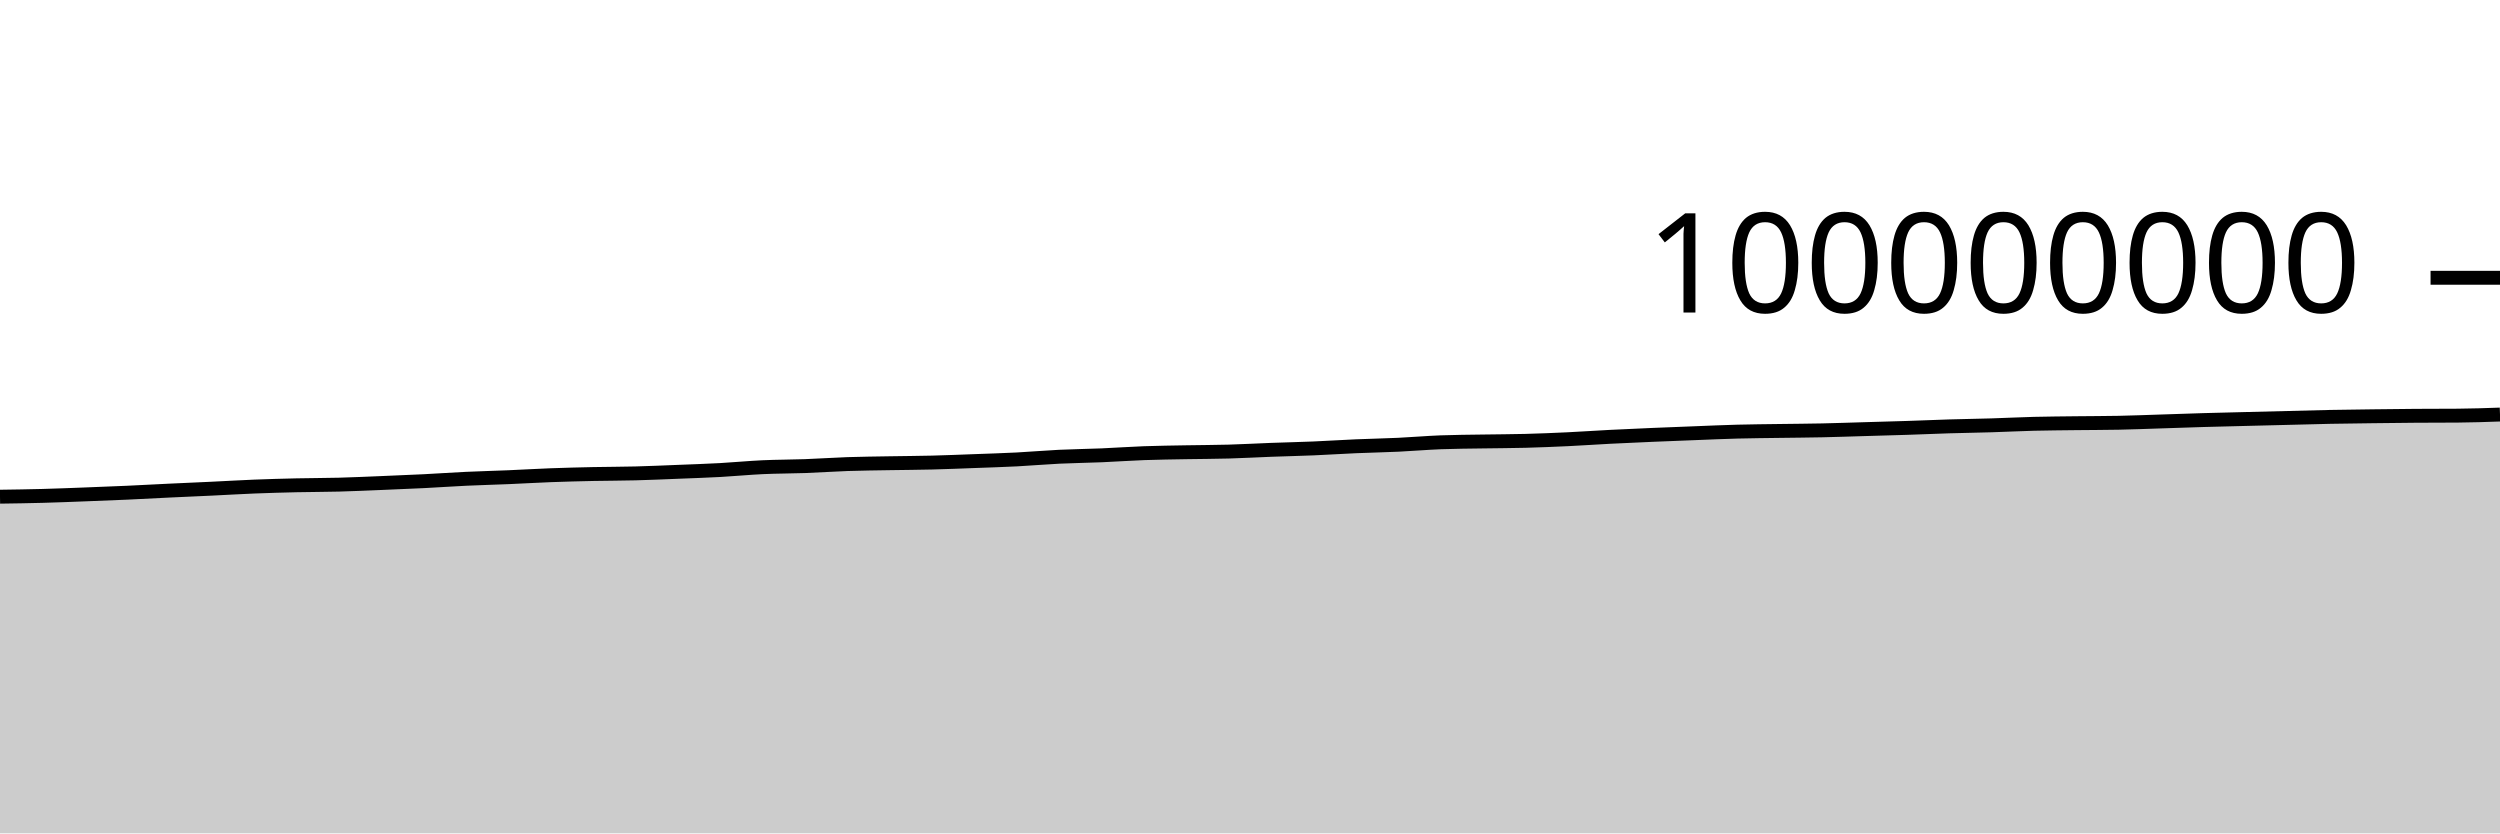
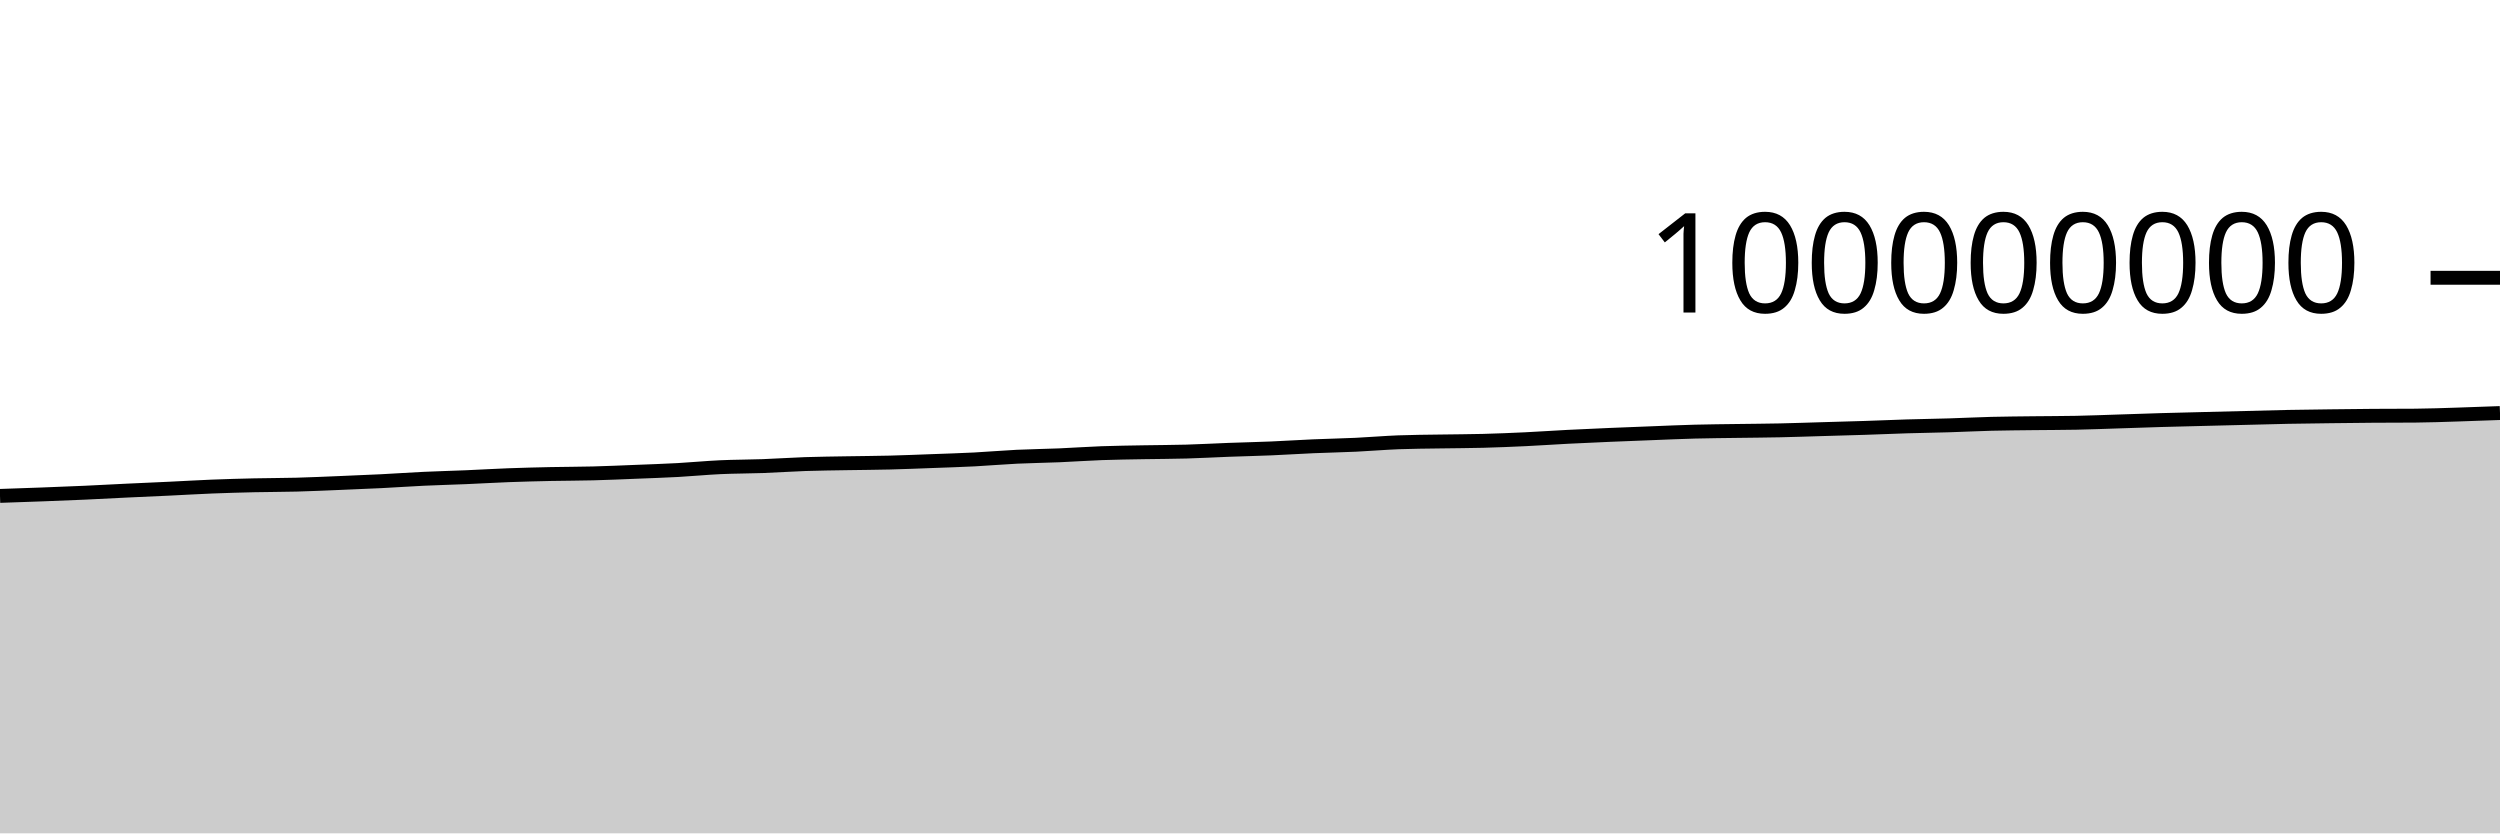
<svg xmlns="http://www.w3.org/2000/svg" viewBox="0 0 180 60">
  <g transform="translate(0,20)">
-     <path class="area" fill="rgba(0, 0, 0, 0.2)" d="M0,15.762C1.017,15.747,2.034,15.733,3.051,15.705C4.068,15.678,5.085,15.637,6.102,15.598C7.119,15.56,8.136,15.521,9.153,15.475C10.169,15.429,11.186,15.371,12.203,15.323C13.22,15.274,14.237,15.232,15.254,15.184C16.271,15.136,17.288,15.074,18.305,15.033C19.322,14.993,20.339,14.964,21.356,14.941C22.373,14.918,23.39,14.921,24.407,14.894C25.424,14.867,26.441,14.819,27.458,14.778C28.475,14.736,29.492,14.696,30.508,14.645C31.525,14.594,32.542,14.521,33.559,14.473C34.576,14.425,35.593,14.401,36.61,14.358C37.627,14.315,38.644,14.253,39.661,14.215C40.678,14.177,41.695,14.152,42.712,14.13C43.729,14.109,44.746,14.111,45.763,14.084C46.78,14.058,47.797,14.012,48.814,13.971C49.831,13.931,50.847,13.897,51.864,13.842C52.881,13.786,53.898,13.685,54.915,13.638C55.932,13.591,56.949,13.597,57.966,13.559C58.983,13.522,60,13.449,61.017,13.414C62.034,13.38,63.051,13.37,64.068,13.352C65.085,13.334,66.102,13.33,67.119,13.304C68.136,13.279,69.153,13.235,70.169,13.198C71.186,13.16,72.203,13.13,73.22,13.078C74.237,13.025,75.254,12.934,76.271,12.885C77.288,12.836,78.305,12.826,79.322,12.783C80.339,12.74,81.356,12.665,82.373,12.628C83.39,12.591,84.407,12.58,85.424,12.561C86.441,12.542,87.458,12.542,88.475,12.513C89.492,12.485,90.508,12.426,91.525,12.388C92.542,12.35,93.559,12.329,94.576,12.286C95.593,12.243,96.61,12.175,97.627,12.131C98.644,12.087,99.661,12.07,100.678,12.022C101.695,11.974,102.712,11.885,103.729,11.845C104.746,11.806,105.763,11.803,106.78,11.786C107.797,11.769,108.814,11.768,109.831,11.741C110.847,11.714,111.864,11.672,112.881,11.624C113.898,11.576,114.915,11.503,115.932,11.451C116.949,11.399,117.966,11.355,118.983,11.311C120,11.268,121.017,11.229,122.034,11.19C123.051,11.15,124.068,11.103,125.085,11.077C126.102,11.05,127.119,11.043,128.136,11.028C129.153,11.013,130.169,11.008,131.186,10.986C132.203,10.964,133.22,10.928,134.237,10.898C135.254,10.869,136.271,10.842,137.288,10.809C138.305,10.776,139.322,10.73,140.339,10.699C141.356,10.668,142.373,10.655,143.39,10.624C144.407,10.593,145.424,10.54,146.441,10.514C147.458,10.489,148.475,10.483,149.492,10.47C150.508,10.457,151.525,10.46,152.542,10.439C153.559,10.418,154.576,10.378,155.593,10.345C156.61,10.313,157.627,10.275,158.644,10.245C159.661,10.216,160.678,10.193,161.695,10.167C162.712,10.142,163.729,10.116,164.746,10.091C165.763,10.065,166.78,10.035,167.797,10.015C168.814,9.995,169.831,9.984,170.847,9.971C171.864,9.958,172.881,9.945,173.898,9.938C174.915,9.93,175.932,9.934,176.949,9.926C177.966,9.919,178.983,9.883,180,9.847L180,40C178.983,40,177.966,40,176.949,40C175.932,40,174.915,40,173.898,40C172.881,40,171.864,40,170.847,40C169.831,40,168.814,40,167.797,40C166.78,40,165.763,40,164.746,40C163.729,40,162.712,40,161.695,40C160.678,40,159.661,40,158.644,40C157.627,40,156.61,40,155.593,40C154.576,40,153.559,40,152.542,40C151.525,40,150.508,40,149.492,40C148.475,40,147.458,40,146.441,40C145.424,40,144.407,40,143.39,40C142.373,40,141.356,40,140.339,40C139.322,40,138.305,40,137.288,40C136.271,40,135.254,40,134.237,40C133.22,40,132.203,40,131.186,40C130.169,40,129.153,40,128.136,40C127.119,40,126.102,40,125.085,40C124.068,40,123.051,40,122.034,40C121.017,40,120,40,118.983,40C117.966,40,116.949,40,115.932,40C114.915,40,113.898,40,112.881,40C111.864,40,110.847,40,109.831,40C108.814,40,107.797,40,106.78,40C105.763,40,104.746,40,103.729,40C102.712,40,101.695,40,100.678,40C99.661,40,98.644,40,97.627,40C96.61,40,95.593,40,94.576,40C93.559,40,92.542,40,91.525,40C90.508,40,89.492,40,88.475,40C87.458,40,86.441,40,85.424,40C84.407,40,83.39,40,82.373,40C81.356,40,80.339,40,79.322,40C78.305,40,77.288,40,76.271,40C75.254,40,74.237,40,73.22,40C72.203,40,71.186,40,70.169,40C69.153,40,68.136,40,67.119,40C66.102,40,65.085,40,64.068,40C63.051,40,62.034,40,61.017,40C60,40,58.983,40,57.966,40C56.949,40,55.932,40,54.915,40C53.898,40,52.881,40,51.864,40C50.847,40,49.831,40,48.814,40C47.797,40,46.78,40,45.763,40C44.746,40,43.729,40,42.712,40C41.695,40,40.678,40,39.661,40C38.644,40,37.627,40,36.61,40C35.593,40,34.576,40,33.559,40C32.542,40,31.525,40,30.508,40C29.492,40,28.475,40,27.458,40C26.441,40,25.424,40,24.407,40C23.39,40,22.373,40,21.356,40C20.339,40,19.322,40,18.305,40C17.288,40,16.271,40,15.254,40C14.237,40,13.22,40,12.203,40C11.186,40,10.169,40,9.153,40C8.136,40,7.119,40,6.102,40C5.085,40,4.068,40,3.051,40C2.034,40,1.017,40,0,40Z" />
-     <path class="line" stroke="black" fill="none" d="M0,15.762C1.017,15.747,2.034,15.733,3.051,15.705C4.068,15.678,5.085,15.637,6.102,15.598C7.119,15.56,8.136,15.521,9.153,15.475C10.169,15.429,11.186,15.371,12.203,15.323C13.22,15.274,14.237,15.232,15.254,15.184C16.271,15.136,17.288,15.074,18.305,15.033C19.322,14.993,20.339,14.964,21.356,14.941C22.373,14.918,23.39,14.921,24.407,14.894C25.424,14.867,26.441,14.819,27.458,14.778C28.475,14.736,29.492,14.696,30.508,14.645C31.525,14.594,32.542,14.521,33.559,14.473C34.576,14.425,35.593,14.401,36.61,14.358C37.627,14.315,38.644,14.253,39.661,14.215C40.678,14.177,41.695,14.152,42.712,14.13C43.729,14.109,44.746,14.111,45.763,14.084C46.78,14.058,47.797,14.012,48.814,13.971C49.831,13.931,50.847,13.897,51.864,13.842C52.881,13.786,53.898,13.685,54.915,13.638C55.932,13.591,56.949,13.597,57.966,13.559C58.983,13.522,60,13.449,61.017,13.414C62.034,13.38,63.051,13.37,64.068,13.352C65.085,13.334,66.102,13.33,67.119,13.304C68.136,13.279,69.153,13.235,70.169,13.198C71.186,13.16,72.203,13.13,73.22,13.078C74.237,13.025,75.254,12.934,76.271,12.885C77.288,12.836,78.305,12.826,79.322,12.783C80.339,12.74,81.356,12.665,82.373,12.628C83.39,12.591,84.407,12.58,85.424,12.561C86.441,12.542,87.458,12.542,88.475,12.513C89.492,12.485,90.508,12.426,91.525,12.388C92.542,12.35,93.559,12.329,94.576,12.286C95.593,12.243,96.61,12.175,97.627,12.131C98.644,12.087,99.661,12.07,100.678,12.022C101.695,11.974,102.712,11.885,103.729,11.845C104.746,11.806,105.763,11.803,106.78,11.786C107.797,11.769,108.814,11.768,109.831,11.741C110.847,11.714,111.864,11.672,112.881,11.624C113.898,11.576,114.915,11.503,115.932,11.451C116.949,11.399,117.966,11.355,118.983,11.311C120,11.268,121.017,11.229,122.034,11.19C123.051,11.15,124.068,11.103,125.085,11.077C126.102,11.05,127.119,11.043,128.136,11.028C129.153,11.013,130.169,11.008,131.186,10.986C132.203,10.964,133.22,10.928,134.237,10.898C135.254,10.869,136.271,10.842,137.288,10.809C138.305,10.776,139.322,10.73,140.339,10.699C141.356,10.668,142.373,10.655,143.39,10.624C144.407,10.593,145.424,10.54,146.441,10.514C147.458,10.489,148.475,10.483,149.492,10.47C150.508,10.457,151.525,10.46,152.542,10.439C153.559,10.418,154.576,10.378,155.593,10.345C156.61,10.313,157.627,10.275,158.644,10.245C159.661,10.216,160.678,10.193,161.695,10.167C162.712,10.142,163.729,10.116,164.746,10.091C165.763,10.065,166.78,10.035,167.797,10.015C168.814,9.995,169.831,9.984,170.847,9.971C171.864,9.958,172.881,9.945,173.898,9.938C174.915,9.93,175.932,9.934,176.949,9.926C177.966,9.919,178.983,9.883,180,9.847" />
+     <path class="area" fill="rgba(0, 0, 0, 0.2)" d="M0,15.705C1.017,15.671,2.034,15.637,3.051,15.598C4.068,15.56,5.085,15.521,6.102,15.475C7.119,15.429,8.136,15.371,9.153,15.323C10.169,15.274,11.186,15.232,12.203,15.184C13.22,15.136,14.237,15.074,15.254,15.033C16.271,14.993,17.288,14.964,18.305,14.941C19.322,14.918,20.339,14.921,21.356,14.894C22.373,14.867,23.39,14.819,24.407,14.778C25.424,14.736,26.441,14.696,27.458,14.645C28.475,14.594,29.492,14.521,30.508,14.473C31.525,14.425,32.542,14.401,33.559,14.358C34.576,14.315,35.593,14.253,36.61,14.215C37.627,14.177,38.644,14.152,39.661,14.13C40.678,14.109,41.695,14.111,42.712,14.084C43.729,14.058,44.746,14.012,45.763,13.971C46.78,13.931,47.797,13.897,48.814,13.842C49.831,13.786,50.847,13.685,51.864,13.638C52.881,13.591,53.898,13.597,54.915,13.559C55.932,13.522,56.949,13.449,57.966,13.414C58.983,13.38,60,13.37,61.017,13.352C62.034,13.334,63.051,13.33,64.068,13.304C65.085,13.279,66.102,13.235,67.119,13.198C68.136,13.16,69.153,13.13,70.169,13.078C71.186,13.025,72.203,12.934,73.22,12.885C74.237,12.836,75.254,12.826,76.271,12.783C77.288,12.74,78.305,12.665,79.322,12.628C80.339,12.591,81.356,12.58,82.373,12.561C83.39,12.542,84.407,12.542,85.424,12.513C86.441,12.485,87.458,12.426,88.475,12.388C89.492,12.35,90.508,12.329,91.525,12.286C92.542,12.243,93.559,12.175,94.576,12.131C95.593,12.087,96.61,12.07,97.627,12.022C98.644,11.974,99.661,11.885,100.678,11.845C101.695,11.806,102.712,11.803,103.729,11.786C104.746,11.769,105.763,11.768,106.78,11.741C107.797,11.714,108.814,11.672,109.831,11.624C110.847,11.576,111.864,11.503,112.881,11.451C113.898,11.399,114.915,11.355,115.932,11.311C116.949,11.268,117.966,11.229,118.983,11.19C120,11.15,121.017,11.103,122.034,11.077C123.051,11.05,124.068,11.043,125.085,11.028C126.102,11.013,127.119,11.008,128.136,10.986C129.153,10.964,130.169,10.928,131.186,10.898C132.203,10.869,133.22,10.842,134.237,10.809C135.254,10.776,136.271,10.73,137.288,10.699C138.305,10.668,139.322,10.655,140.339,10.624C141.356,10.593,142.373,10.54,143.39,10.514C144.407,10.489,145.424,10.483,146.441,10.47C147.458,10.457,148.475,10.46,149.492,10.439C150.508,10.418,151.525,10.378,152.542,10.345C153.559,10.313,154.576,10.275,155.593,10.245C156.61,10.216,157.627,10.193,158.644,10.167C159.661,10.142,160.678,10.116,161.695,10.091C162.712,10.065,163.729,10.035,164.746,10.015C165.763,9.995,166.78,9.984,167.797,9.971C168.814,9.958,169.831,9.945,170.847,9.938C171.864,9.93,172.881,9.934,173.898,9.926C174.915,9.919,175.932,9.878,176.949,9.847C177.966,9.816,178.983,9.777,180,9.739L180,40C178.983,40,177.966,40,176.949,40C175.932,40,174.915,40,173.898,40C172.881,40,171.864,40,170.847,40C169.831,40,168.814,40,167.797,40C166.78,40,165.763,40,164.746,40C163.729,40,162.712,40,161.695,40C160.678,40,159.661,40,158.644,40C157.627,40,156.61,40,155.593,40C154.576,40,153.559,40,152.542,40C151.525,40,150.508,40,149.492,40C148.475,40,147.458,40,146.441,40C145.424,40,144.407,40,143.39,40C142.373,40,141.356,40,140.339,40C139.322,40,138.305,40,137.288,40C136.271,40,135.254,40,134.237,40C133.22,40,132.203,40,131.186,40C130.169,40,129.153,40,128.136,40C127.119,40,126.102,40,125.085,40C124.068,40,123.051,40,122.034,40C121.017,40,120,40,118.983,40C117.966,40,116.949,40,115.932,40C114.915,40,113.898,40,112.881,40C111.864,40,110.847,40,109.831,40C108.814,40,107.797,40,106.78,40C105.763,40,104.746,40,103.729,40C102.712,40,101.695,40,100.678,40C99.661,40,98.644,40,97.627,40C96.61,40,95.593,40,94.576,40C93.559,40,92.542,40,91.525,40C90.508,40,89.492,40,88.475,40C87.458,40,86.441,40,85.424,40C84.407,40,83.39,40,82.373,40C81.356,40,80.339,40,79.322,40C78.305,40,77.288,40,76.271,40C75.254,40,74.237,40,73.22,40C72.203,40,71.186,40,70.169,40C69.153,40,68.136,40,67.119,40C66.102,40,65.085,40,64.068,40C63.051,40,62.034,40,61.017,40C60,40,58.983,40,57.966,40C56.949,40,55.932,40,54.915,40C53.898,40,52.881,40,51.864,40C50.847,40,49.831,40,48.814,40C47.797,40,46.78,40,45.763,40C44.746,40,43.729,40,42.712,40C41.695,40,40.678,40,39.661,40C38.644,40,37.627,40,36.61,40C35.593,40,34.576,40,33.559,40C32.542,40,31.525,40,30.508,40C29.492,40,28.475,40,27.458,40C26.441,40,25.424,40,24.407,40C23.39,40,22.373,40,21.356,40C20.339,40,19.322,40,18.305,40C17.288,40,16.271,40,15.254,40C14.237,40,13.22,40,12.203,40C11.186,40,10.169,40,9.153,40C8.136,40,7.119,40,6.102,40C5.085,40,4.068,40,3.051,40C2.034,40,1.017,40,0,40Z" />
+     <path class="line" stroke="black" fill="none" d="M0,15.705C1.017,15.671,2.034,15.637,3.051,15.598C4.068,15.56,5.085,15.521,6.102,15.475C7.119,15.429,8.136,15.371,9.153,15.323C10.169,15.274,11.186,15.232,12.203,15.184C13.22,15.136,14.237,15.074,15.254,15.033C16.271,14.993,17.288,14.964,18.305,14.941C19.322,14.918,20.339,14.921,21.356,14.894C22.373,14.867,23.39,14.819,24.407,14.778C25.424,14.736,26.441,14.696,27.458,14.645C28.475,14.594,29.492,14.521,30.508,14.473C31.525,14.425,32.542,14.401,33.559,14.358C34.576,14.315,35.593,14.253,36.61,14.215C37.627,14.177,38.644,14.152,39.661,14.13C40.678,14.109,41.695,14.111,42.712,14.084C43.729,14.058,44.746,14.012,45.763,13.971C46.78,13.931,47.797,13.897,48.814,13.842C49.831,13.786,50.847,13.685,51.864,13.638C52.881,13.591,53.898,13.597,54.915,13.559C55.932,13.522,56.949,13.449,57.966,13.414C58.983,13.38,60,13.37,61.017,13.352C62.034,13.334,63.051,13.33,64.068,13.304C65.085,13.279,66.102,13.235,67.119,13.198C68.136,13.16,69.153,13.13,70.169,13.078C71.186,13.025,72.203,12.934,73.22,12.885C74.237,12.836,75.254,12.826,76.271,12.783C77.288,12.74,78.305,12.665,79.322,12.628C80.339,12.591,81.356,12.58,82.373,12.561C83.39,12.542,84.407,12.542,85.424,12.513C86.441,12.485,87.458,12.426,88.475,12.388C89.492,12.35,90.508,12.329,91.525,12.286C92.542,12.243,93.559,12.175,94.576,12.131C95.593,12.087,96.61,12.07,97.627,12.022C98.644,11.974,99.661,11.885,100.678,11.845C101.695,11.806,102.712,11.803,103.729,11.786C104.746,11.769,105.763,11.768,106.78,11.741C107.797,11.714,108.814,11.672,109.831,11.624C110.847,11.576,111.864,11.503,112.881,11.451C113.898,11.399,114.915,11.355,115.932,11.311C116.949,11.268,117.966,11.229,118.983,11.19C120,11.15,121.017,11.103,122.034,11.077C123.051,11.05,124.068,11.043,125.085,11.028C126.102,11.013,127.119,11.008,128.136,10.986C129.153,10.964,130.169,10.928,131.186,10.898C132.203,10.869,133.22,10.842,134.237,10.809C135.254,10.776,136.271,10.73,137.288,10.699C138.305,10.668,139.322,10.655,140.339,10.624C141.356,10.593,142.373,10.54,143.39,10.514C144.407,10.489,145.424,10.483,146.441,10.47C147.458,10.457,148.475,10.46,149.492,10.439C150.508,10.418,151.525,10.378,152.542,10.345C153.559,10.313,154.576,10.275,155.593,10.245C156.61,10.216,157.627,10.193,158.644,10.167C159.661,10.142,160.678,10.116,161.695,10.091C162.712,10.065,163.729,10.035,164.746,10.015C165.763,9.995,166.78,9.984,167.797,9.971C168.814,9.958,169.831,9.945,170.847,9.938C171.864,9.93,172.881,9.934,173.898,9.926C174.915,9.919,175.932,9.878,176.949,9.847C177.966,9.816,178.983,9.777,180,9.739" />
    <path class="axis-ceiling" stroke-width="1" stroke="black" fill="none" d="M175,0L180,0" />
    <text class="axis-ceiling-label" font-family="sans-serif" text-anchor="end" font-size="10px" x="170" y="2.5">100000000</text>
  </g>
</svg>
